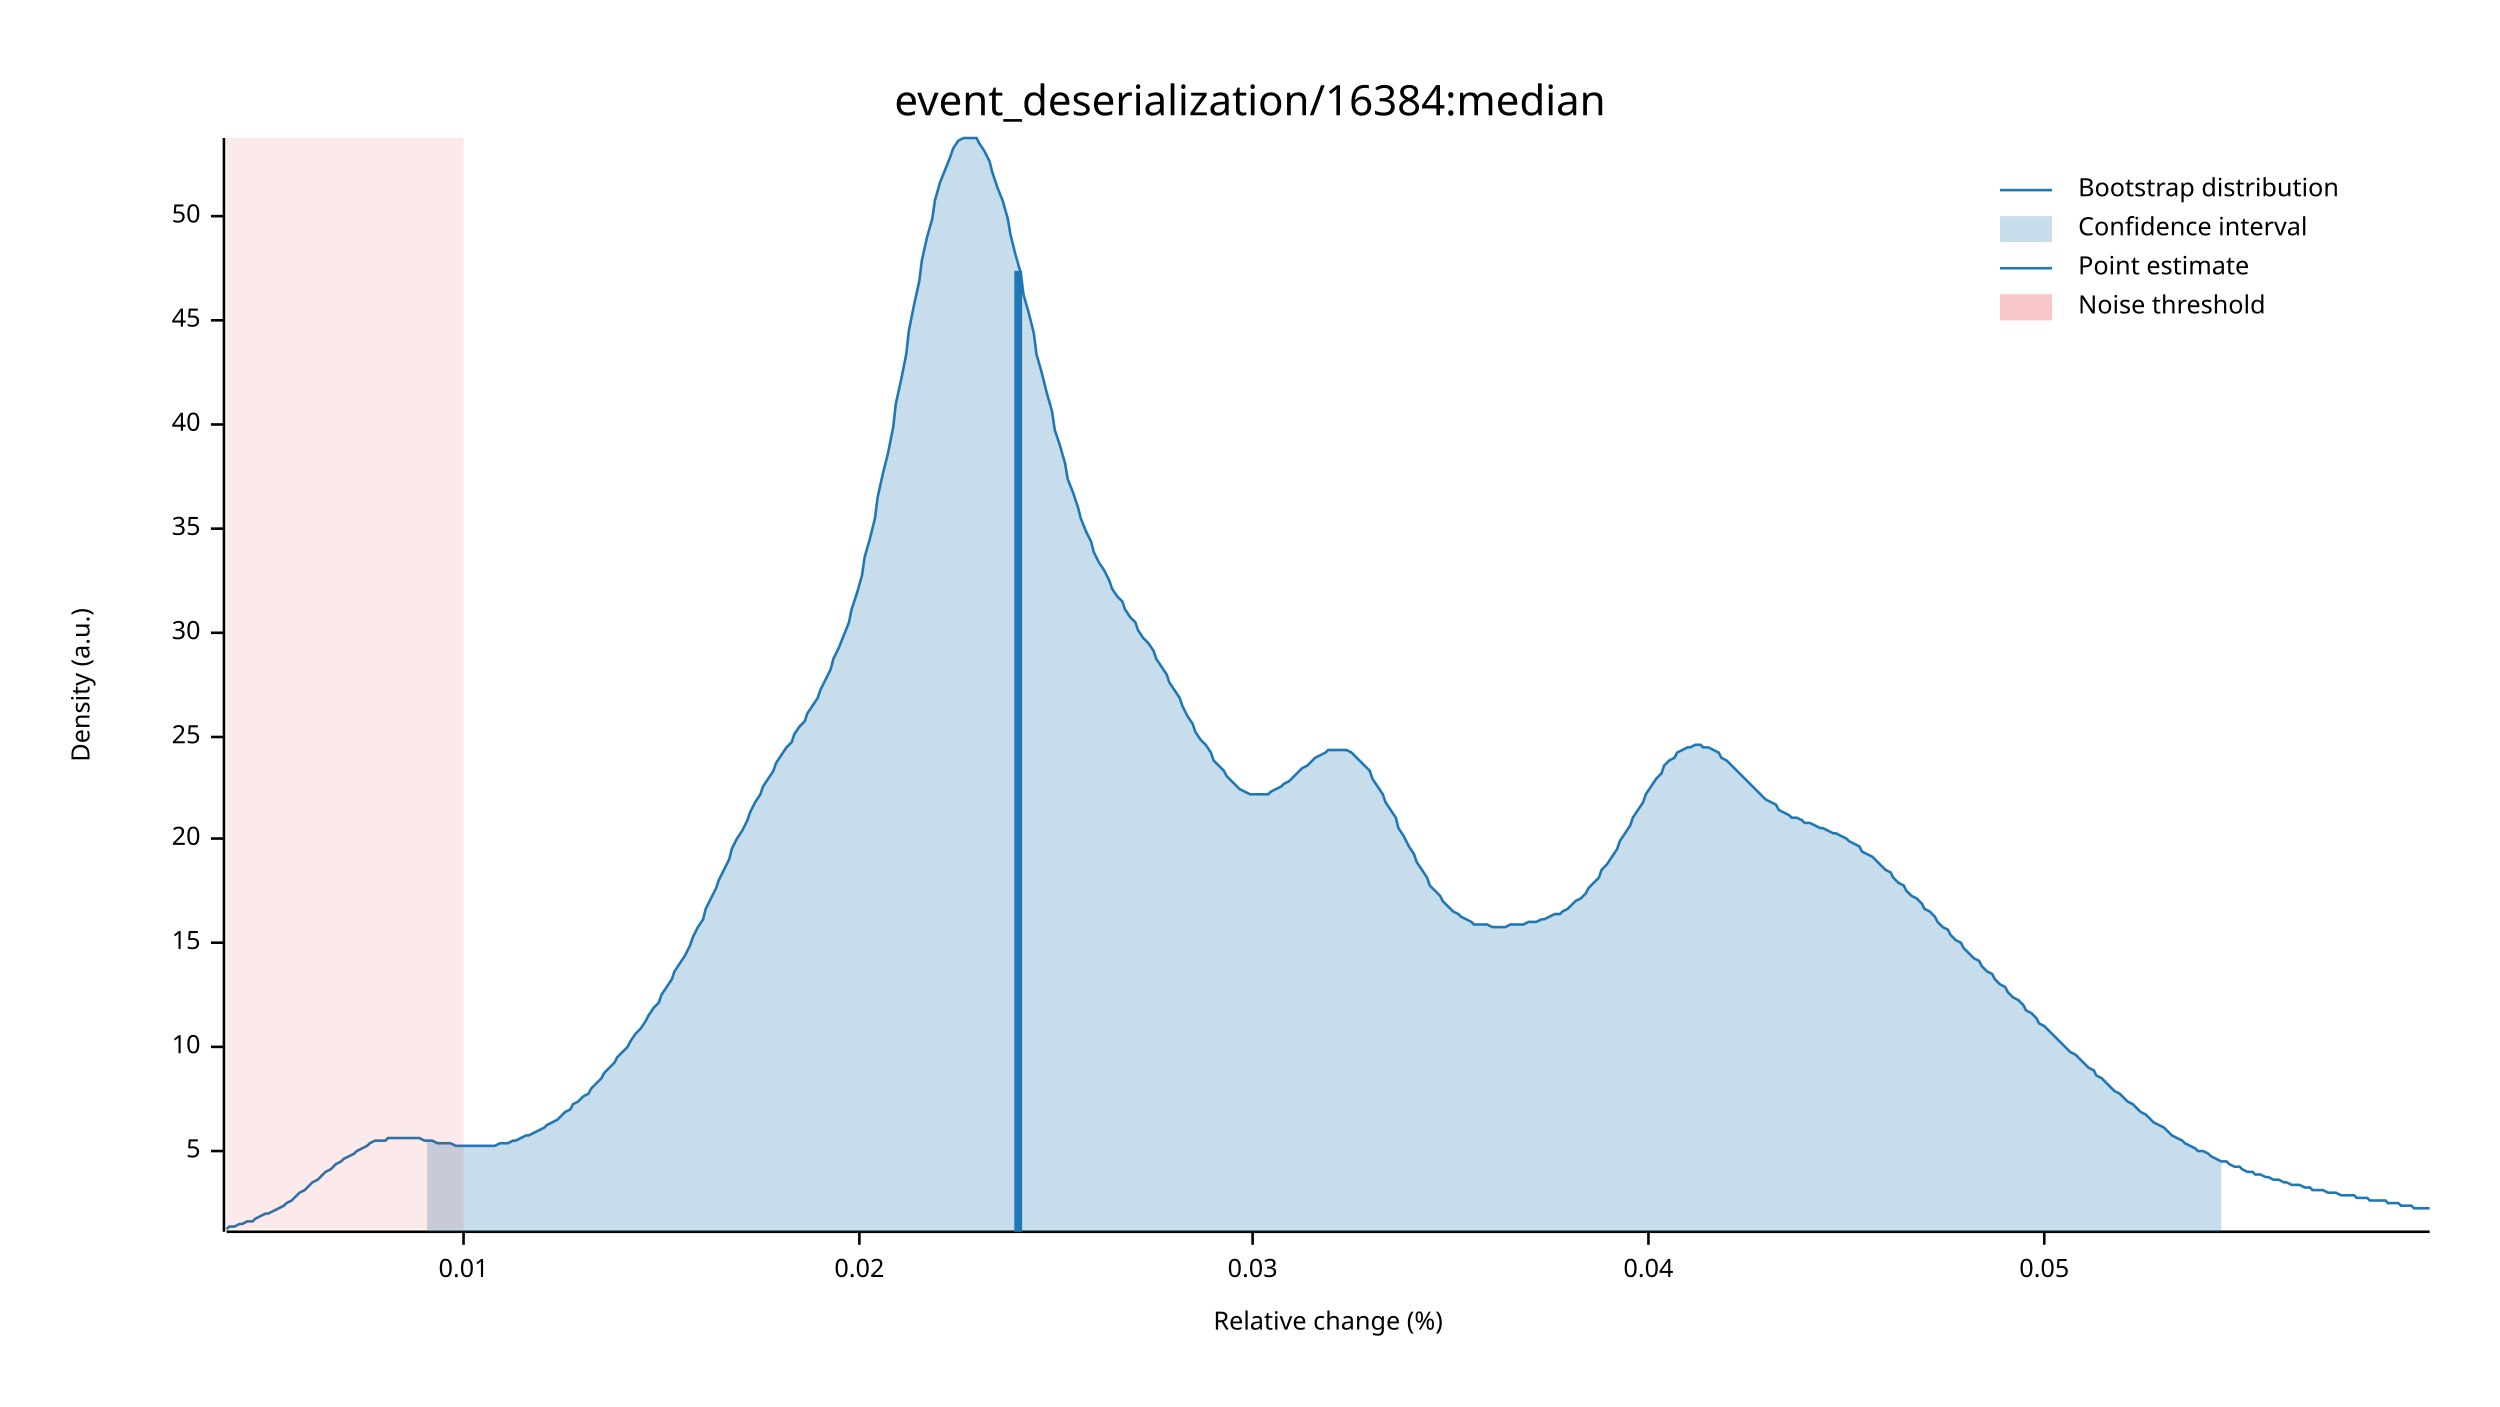
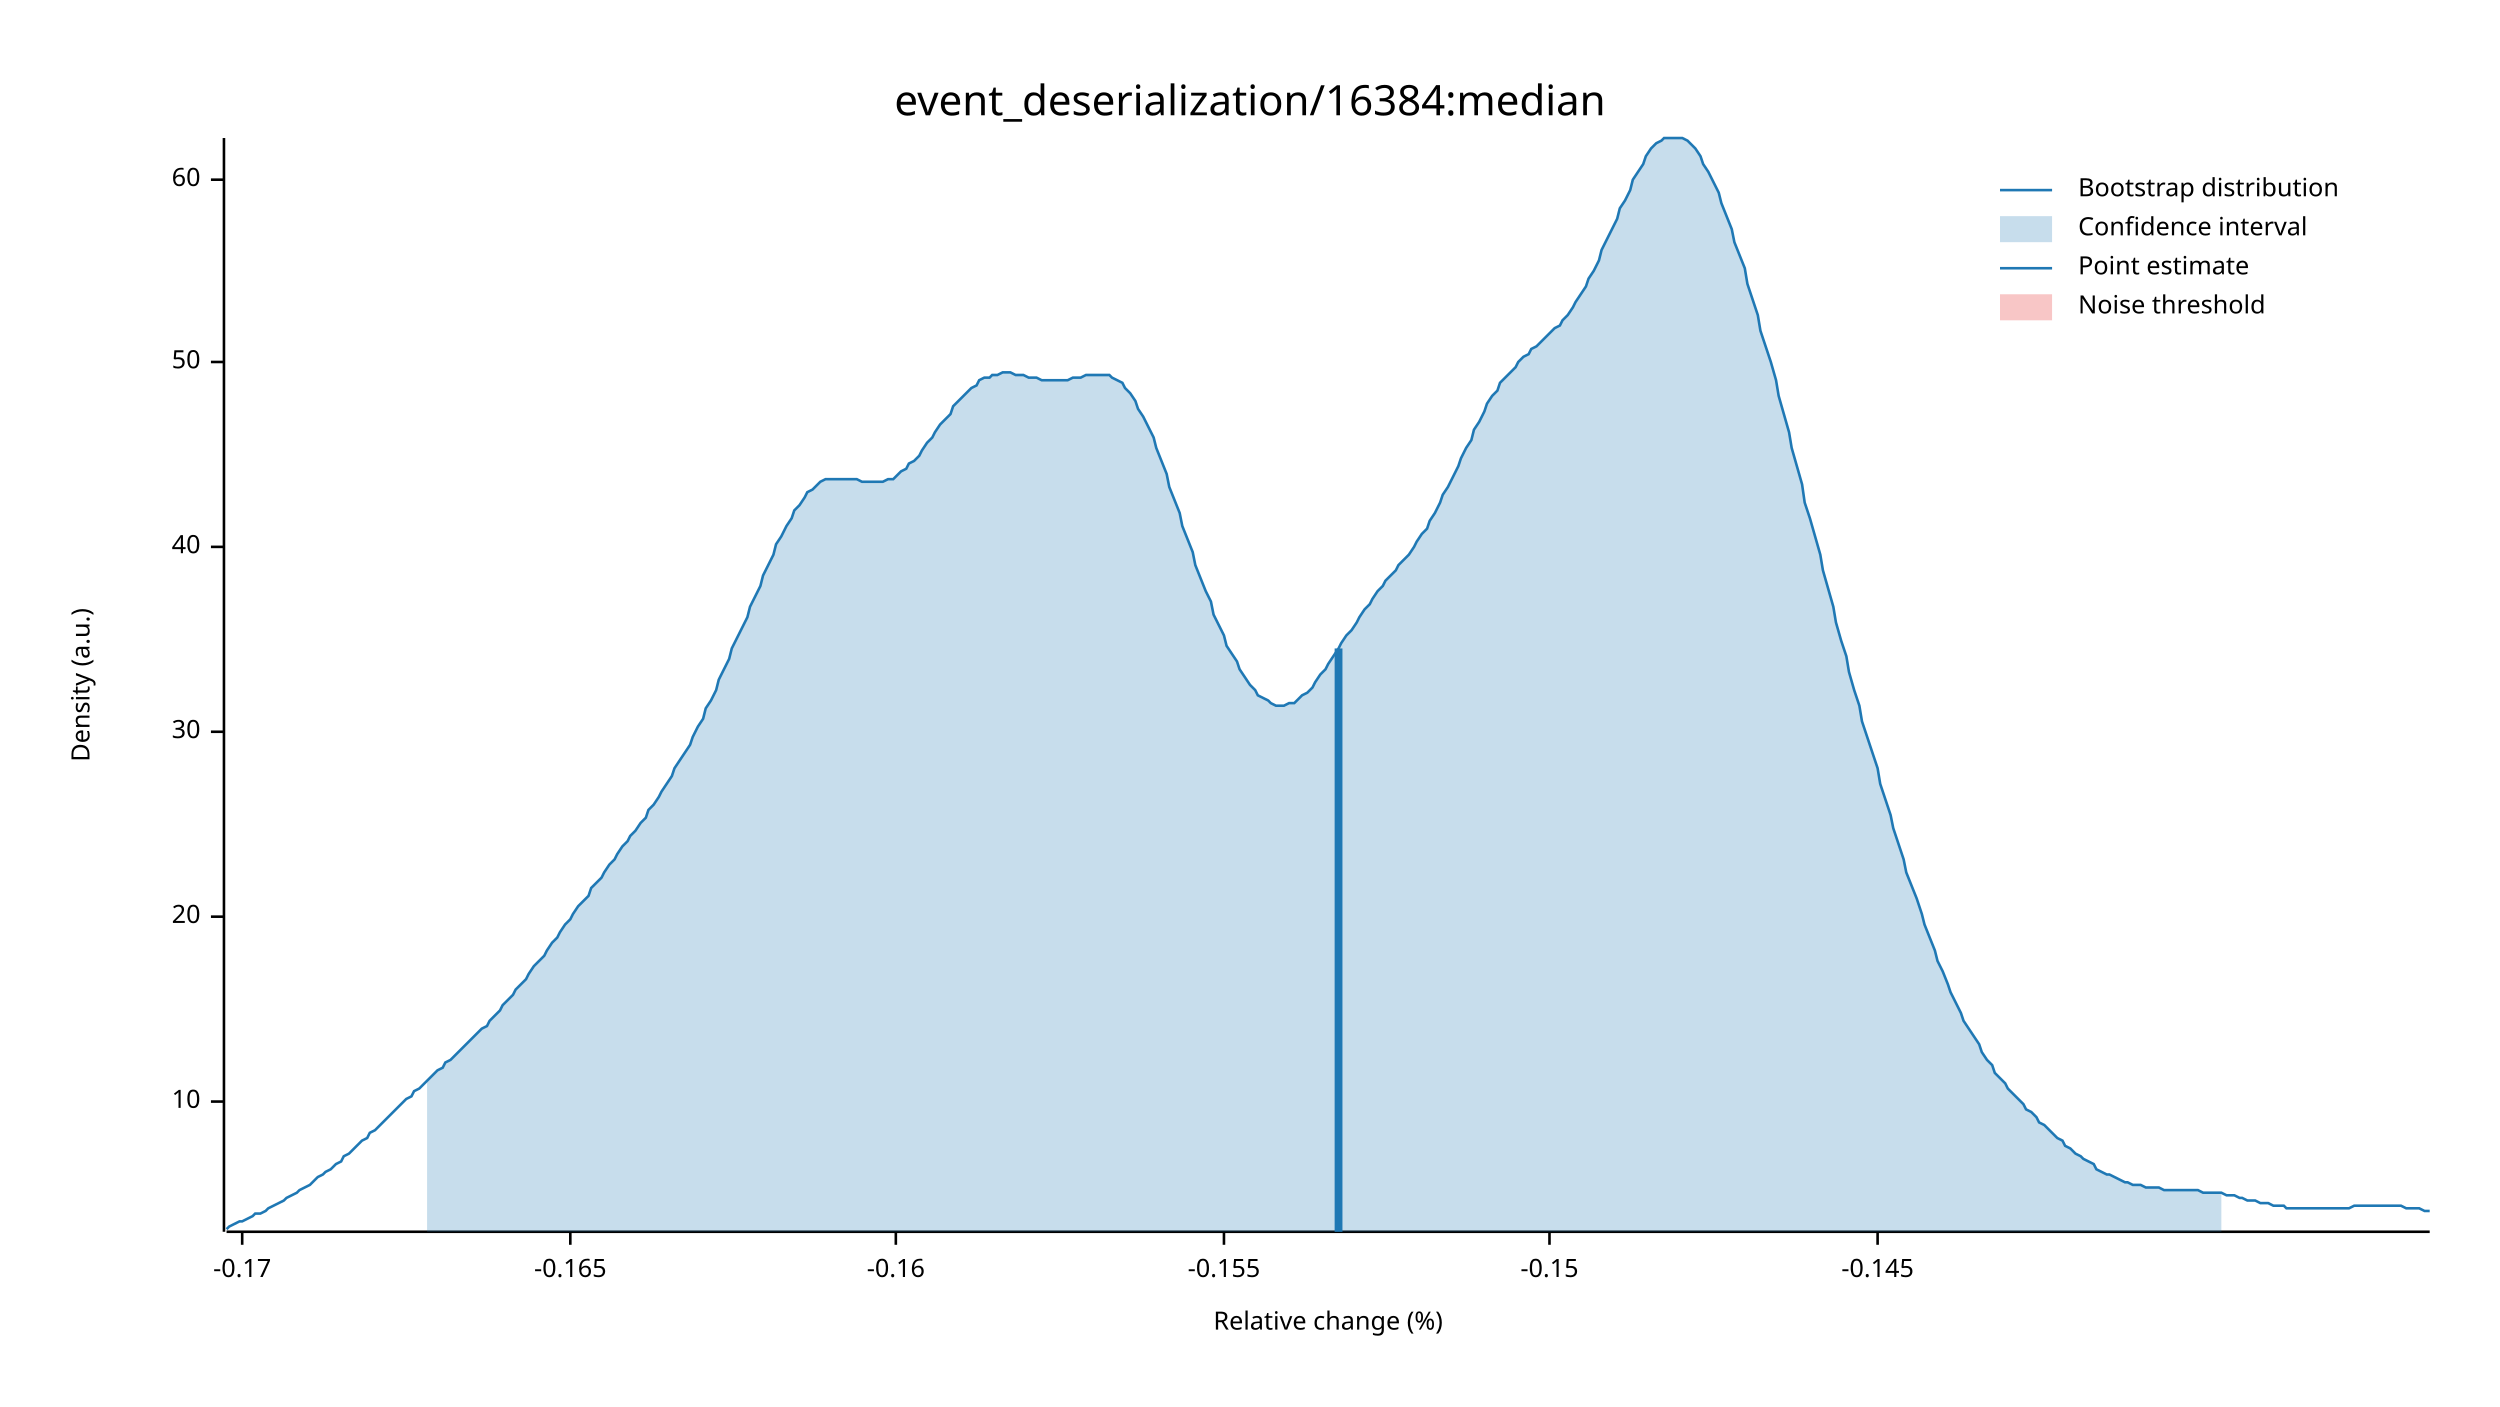
<svg xmlns="http://www.w3.org/2000/svg" width="960" height="540" viewBox="0 0 960 540">
  <text x="480" y="32" dy="0.76em" text-anchor="middle" font-family="sans-serif" font-size="16.129" opacity="1" fill="#000000">
event_deserialization/16384:median
</text>
  <text x="27" y="263" dy="0.76em" text-anchor="middle" font-family="sans-serif" font-size="9.677" opacity="1" fill="#000000" transform="rotate(270, 27, 263)">
Density (a.u.)
</text>
  <text x="510" y="513" dy="-0.5ex" text-anchor="middle" font-family="sans-serif" font-size="9.677" opacity="1" fill="#000000">
Relative change (%)
</text>
  <polyline fill="none" opacity="1" stroke="#000000" stroke-width="1" points="86,53 86,473 " />
-   <text x="77" y="442" dy="0.5ex" text-anchor="end" font-family="sans-serif" font-size="9.677" opacity="1" fill="#000000">
- 5
- </text>
-   <polyline fill="none" opacity="1" stroke="#000000" stroke-width="1" points="81,442 86,442 " />
-   <text x="77" y="402" dy="0.5ex" text-anchor="end" font-family="sans-serif" font-size="9.677" opacity="1" fill="#000000">
+   <text x="77" y="423" dy="0.5ex" text-anchor="end" font-family="sans-serif" font-size="9.677" opacity="1" fill="#000000">
10
</text>
-   <polyline fill="none" opacity="1" stroke="#000000" stroke-width="1" points="81,402 86,402 " />
-   <text x="77" y="362" dy="0.5ex" text-anchor="end" font-family="sans-serif" font-size="9.677" opacity="1" fill="#000000">
- 15
- </text>
-   <polyline fill="none" opacity="1" stroke="#000000" stroke-width="1" points="81,362 86,362 " />
-   <text x="77" y="322" dy="0.5ex" text-anchor="end" font-family="sans-serif" font-size="9.677" opacity="1" fill="#000000">
+   <polyline fill="none" opacity="1" stroke="#000000" stroke-width="1" points="81,423 86,423 " />
+   <text x="77" y="352" dy="0.5ex" text-anchor="end" font-family="sans-serif" font-size="9.677" opacity="1" fill="#000000">
20
</text>
-   <polyline fill="none" opacity="1" stroke="#000000" stroke-width="1" points="81,322 86,322 " />
-   <text x="77" y="283" dy="0.5ex" text-anchor="end" font-family="sans-serif" font-size="9.677" opacity="1" fill="#000000">
- 25
- </text>
-   <polyline fill="none" opacity="1" stroke="#000000" stroke-width="1" points="81,283 86,283 " />
-   <text x="77" y="243" dy="0.5ex" text-anchor="end" font-family="sans-serif" font-size="9.677" opacity="1" fill="#000000">
+   <polyline fill="none" opacity="1" stroke="#000000" stroke-width="1" points="81,352 86,352 " />
+   <text x="77" y="281" dy="0.5ex" text-anchor="end" font-family="sans-serif" font-size="9.677" opacity="1" fill="#000000">
30
</text>
-   <polyline fill="none" opacity="1" stroke="#000000" stroke-width="1" points="81,243 86,243 " />
-   <text x="77" y="203" dy="0.5ex" text-anchor="end" font-family="sans-serif" font-size="9.677" opacity="1" fill="#000000">
- 35
- </text>
-   <polyline fill="none" opacity="1" stroke="#000000" stroke-width="1" points="81,203 86,203 " />
-   <text x="77" y="163" dy="0.5ex" text-anchor="end" font-family="sans-serif" font-size="9.677" opacity="1" fill="#000000">
+   <polyline fill="none" opacity="1" stroke="#000000" stroke-width="1" points="81,281 86,281 " />
+   <text x="77" y="210" dy="0.5ex" text-anchor="end" font-family="sans-serif" font-size="9.677" opacity="1" fill="#000000">
40
</text>
-   <polyline fill="none" opacity="1" stroke="#000000" stroke-width="1" points="81,163 86,163 " />
-   <text x="77" y="123" dy="0.5ex" text-anchor="end" font-family="sans-serif" font-size="9.677" opacity="1" fill="#000000">
- 45
- </text>
-   <polyline fill="none" opacity="1" stroke="#000000" stroke-width="1" points="81,123 86,123 " />
-   <text x="77" y="83" dy="0.5ex" text-anchor="end" font-family="sans-serif" font-size="9.677" opacity="1" fill="#000000">
+   <polyline fill="none" opacity="1" stroke="#000000" stroke-width="1" points="81,210 86,210 " />
+   <text x="77" y="139" dy="0.5ex" text-anchor="end" font-family="sans-serif" font-size="9.677" opacity="1" fill="#000000">
50
</text>
-   <polyline fill="none" opacity="1" stroke="#000000" stroke-width="1" points="81,83 86,83 " />
+   <polyline fill="none" opacity="1" stroke="#000000" stroke-width="1" points="81,139 86,139 " />
+   <text x="77" y="69" dy="0.5ex" text-anchor="end" font-family="sans-serif" font-size="9.677" opacity="1" fill="#000000">
+ 60
+ </text>
+   <polyline fill="none" opacity="1" stroke="#000000" stroke-width="1" points="81,69 86,69 " />
  <polyline fill="none" opacity="1" stroke="#000000" stroke-width="1" points="87,473 933,473 " />
-   <text x="178" y="483" dy="0.76em" text-anchor="middle" font-family="sans-serif" font-size="9.677" opacity="1" fill="#000000">
- 0.01
+   <text x="93" y="483" dy="0.76em" text-anchor="middle" font-family="sans-serif" font-size="9.677" opacity="1" fill="#000000">
+ -0.17
</text>
-   <polyline fill="none" opacity="1" stroke="#000000" stroke-width="1" points="178,473 178,478 " />
-   <text x="330" y="483" dy="0.76em" text-anchor="middle" font-family="sans-serif" font-size="9.677" opacity="1" fill="#000000">
- 0.02
+   <polyline fill="none" opacity="1" stroke="#000000" stroke-width="1" points="93,473 93,478 " />
+   <text x="219" y="483" dy="0.76em" text-anchor="middle" font-family="sans-serif" font-size="9.677" opacity="1" fill="#000000">
+ -0.165
</text>
-   <polyline fill="none" opacity="1" stroke="#000000" stroke-width="1" points="330,473 330,478 " />
-   <text x="481" y="483" dy="0.76em" text-anchor="middle" font-family="sans-serif" font-size="9.677" opacity="1" fill="#000000">
- 0.03
+   <polyline fill="none" opacity="1" stroke="#000000" stroke-width="1" points="219,473 219,478 " />
+   <text x="344" y="483" dy="0.76em" text-anchor="middle" font-family="sans-serif" font-size="9.677" opacity="1" fill="#000000">
+ -0.16
</text>
-   <polyline fill="none" opacity="1" stroke="#000000" stroke-width="1" points="481,473 481,478 " />
-   <text x="633" y="483" dy="0.76em" text-anchor="middle" font-family="sans-serif" font-size="9.677" opacity="1" fill="#000000">
- 0.04
+   <polyline fill="none" opacity="1" stroke="#000000" stroke-width="1" points="344,473 344,478 " />
+   <text x="470" y="483" dy="0.76em" text-anchor="middle" font-family="sans-serif" font-size="9.677" opacity="1" fill="#000000">
+ -0.155
</text>
-   <polyline fill="none" opacity="1" stroke="#000000" stroke-width="1" points="633,473 633,478 " />
-   <text x="785" y="483" dy="0.76em" text-anchor="middle" font-family="sans-serif" font-size="9.677" opacity="1" fill="#000000">
- 0.05
+   <polyline fill="none" opacity="1" stroke="#000000" stroke-width="1" points="470,473 470,478 " />
+   <text x="595" y="483" dy="0.76em" text-anchor="middle" font-family="sans-serif" font-size="9.677" opacity="1" fill="#000000">
+ -0.15
</text>
-   <polyline fill="none" opacity="1" stroke="#000000" stroke-width="1" points="785,473 785,478 " />
-   <polyline fill="none" opacity="1" stroke="#1F78B4" stroke-width="1" points="87,472 88,471 90,471 92,470 93,470 95,469 97,469 98,468 100,467 102,466 103,466 105,465 107,464 109,463 110,462 112,461 114,459 115,458 117,457 119,455 120,454 122,453 124,451 125,450 127,449 129,447 131,446 132,445 134,444 136,443 137,442 139,441 141,440 142,439 144,438 146,438 148,438 149,437 151,437 153,437 154,437 156,437 158,437 159,437 161,437 163,438 164,438 166,438 168,439 170,439 171,439 173,439 175,440 176,440 178,440 180,440 181,440 183,440 185,440 187,440 188,440 190,440 192,439 193,439 195,439 197,438 198,438 200,437 202,436 203,436 205,435 207,434 209,433 210,432 212,431 214,430 215,429 217,427 219,426 220,424 222,423 224,421 226,420 227,418 229,416 231,414 232,412 234,410 236,408 237,406 239,404 241,402 242,400 244,397 246,395 248,392 249,390 251,387 253,385 254,382 256,379 258,376 259,373 261,370 263,367 265,363 266,360 268,356 270,353 271,349 273,345 275,341 276,338 278,334 280,330 281,326 283,322 285,319 287,315 288,312 290,308 292,305 293,302 295,299 297,296 298,293 300,290 302,287 304,285 305,282 307,279 309,277 310,274 312,271 314,268 315,265 317,261 319,257 320,253 322,249 324,244 326,239 327,234 329,228 331,221 332,214 334,207 336,199 337,191 339,182 341,174 343,164 344,155 346,146 348,136 349,127 351,117 353,108 354,100 356,91 358,84 359,77 361,70 363,65 365,60 366,57 368,54 370,53 371,53 373,53 375,53 376,55 378,58 380,62 381,66 383,72 385,77 387,84 388,90 390,98 392,105 393,113 395,120 397,128 398,136 400,143 402,151 404,158 405,165 407,171 409,178 410,184 412,189 414,195 415,199 417,204 419,208 420,212 422,216 424,219 426,223 427,226 429,229 431,231 432,234 434,237 436,239 437,242 439,245 441,247 443,250 444,253 446,256 448,259 449,262 451,265 453,268 454,271 456,275 458,278 459,281 461,284 463,286 465,289 466,292 468,294 470,296 471,298 473,300 475,302 476,303 478,304 480,305 482,305 483,305 485,305 487,305 488,304 490,303 492,302 493,301 495,300 497,298 498,297 500,295 502,294 504,292 505,291 507,290 509,289 510,288 512,288 514,288 515,288 517,288 519,289 521,291 522,292 524,294 526,296 527,299 529,302 531,305 532,308 534,311 536,314 537,318 539,321 541,325 543,328 544,331 546,334 548,337 549,340 551,342 553,344 554,346 556,348 558,350 560,351 561,352 563,353 565,354 566,355 568,355 570,355 571,355 573,356 575,356 576,356 578,356 580,355 582,355 583,355 585,355 587,354 588,354 590,354 592,353 593,353 595,352 597,351 599,351 600,350 602,349 604,347 605,346 607,345 609,343 610,341 612,339 614,337 615,334 617,332 619,329 621,326 622,323 624,320 626,317 627,314 629,311 631,308 632,305 634,302 636,299 638,297 639,294 641,292 643,291 644,289 646,288 648,287 649,287 651,286 653,286 654,287 656,287 658,288 660,289 661,291 663,292 665,294 666,295 668,297 670,299 671,300 673,302 675,304 676,305 678,307 680,308 682,309 683,311 685,312 687,313 688,314 690,314 692,315 693,316 695,316 697,317 699,318 700,318 702,319 704,320 705,320 707,321 709,322 710,323 712,324 714,325 715,327 717,328 719,329 721,331 722,332 724,334 726,335 727,337 729,339 731,340 732,342 734,344 736,345 738,347 739,349 741,350 743,352 744,354 746,356 748,357 749,359 751,361 753,362 754,364 756,366 758,368 760,369 761,371 763,373 765,374 766,376 768,378 770,379 771,381 773,383 775,384 777,386 778,388 780,389 782,391 783,393 785,394 787,396 788,397 790,399 792,401 793,402 795,404 797,405 799,407 800,408 802,410 804,411 805,413 807,414 809,416 810,417 812,419 814,420 816,422 817,423 819,424 821,426 822,427 824,428 826,430 827,431 829,432 831,433 832,434 834,436 836,437 838,438 839,439 841,440 843,441 844,442 846,442 848,443 849,444 851,445 853,446 855,446 856,447 858,448 860,448 861,449 863,450 865,450 866,451 868,451 870,452 871,452 873,453 875,453 877,454 878,454 880,455 882,455 883,455 885,456 887,456 888,457 890,457 892,457 894,458 895,458 897,458 899,459 900,459 902,459 904,459 905,460 907,460 909,460 910,461 912,461 914,461 916,461 917,462 919,462 921,462 922,463 924,463 926,463 927,464 929,464 931,464 933,464 " />
-   <polygon opacity="0.25" fill="#1F78B4" points="164,438 166,438 168,439 170,439 171,439 173,439 175,440 176,440 178,440 180,440 181,440 183,440 185,440 187,440 188,440 190,440 192,439 193,439 195,439 197,438 198,438 200,437 202,436 203,436 205,435 207,434 209,433 210,432 212,431 214,430 215,429 217,427 219,426 220,424 222,423 224,421 226,420 227,418 229,416 231,414 232,412 234,410 236,408 237,406 239,404 241,402 242,400 244,397 246,395 248,392 249,390 251,387 253,385 254,382 256,379 258,376 259,373 261,370 263,367 265,363 266,360 268,356 270,353 271,349 273,345 275,341 276,338 278,334 280,330 281,326 283,322 285,319 287,315 288,312 290,308 292,305 293,302 295,299 297,296 298,293 300,290 302,287 304,285 305,282 307,279 309,277 310,274 312,271 314,268 315,265 317,261 319,257 320,253 322,249 324,244 326,239 327,234 329,228 331,221 332,214 334,207 336,199 337,191 339,182 341,174 343,164 344,155 346,146 348,136 349,127 351,117 353,108 354,100 356,91 358,84 359,77 361,70 363,65 365,60 366,57 368,54 370,53 371,53 373,53 375,53 376,55 378,58 380,62 381,66 383,72 385,77 387,84 388,90 390,98 392,105 393,113 395,120 397,128 398,136 400,143 402,151 404,158 405,165 407,171 409,178 410,184 412,189 414,195 415,199 417,204 419,208 420,212 422,216 424,219 426,223 427,226 429,229 431,231 432,234 434,237 436,239 437,242 439,245 441,247 443,250 444,253 446,256 448,259 449,262 451,265 453,268 454,271 456,275 458,278 459,281 461,284 463,286 465,289 466,292 468,294 470,296 471,298 473,300 475,302 476,303 478,304 480,305 482,305 483,305 485,305 487,305 488,304 490,303 492,302 493,301 495,300 497,298 498,297 500,295 502,294 504,292 505,291 507,290 509,289 510,288 512,288 514,288 515,288 517,288 519,289 521,291 522,292 524,294 526,296 527,299 529,302 531,305 532,308 534,311 536,314 537,318 539,321 541,325 543,328 544,331 546,334 548,337 549,340 551,342 553,344 554,346 556,348 558,350 560,351 561,352 563,353 565,354 566,355 568,355 570,355 571,355 573,356 575,356 576,356 578,356 580,355 582,355 583,355 585,355 587,354 588,354 590,354 592,353 593,353 595,352 597,351 599,351 600,350 602,349 604,347 605,346 607,345 609,343 610,341 612,339 614,337 615,334 617,332 619,329 621,326 622,323 624,320 626,317 627,314 629,311 631,308 632,305 634,302 636,299 638,297 639,294 641,292 643,291 644,289 646,288 648,287 649,287 651,286 653,286 654,287 656,287 658,288 660,289 661,291 663,292 665,294 666,295 668,297 670,299 671,300 673,302 675,304 676,305 678,307 680,308 682,309 683,311 685,312 687,313 688,314 690,314 692,315 693,316 695,316 697,317 699,318 700,318 702,319 704,320 705,320 707,321 709,322 710,323 712,324 714,325 715,327 717,328 719,329 721,331 722,332 724,334 726,335 727,337 729,339 731,340 732,342 734,344 736,345 738,347 739,349 741,350 743,352 744,354 746,356 748,357 749,359 751,361 753,362 754,364 756,366 758,368 760,369 761,371 763,373 765,374 766,376 768,378 770,379 771,381 773,383 775,384 777,386 778,388 780,389 782,391 783,393 785,394 787,396 788,397 790,399 792,401 793,402 795,404 797,405 799,407 800,408 802,410 804,411 805,413 807,414 809,416 810,417 812,419 814,420 816,422 817,423 819,424 821,426 822,427 824,428 826,430 827,431 829,432 831,433 832,434 834,436 836,437 838,438 839,439 841,440 843,441 844,442 846,442 848,443 849,444 851,445 853,446 853,473 164,473 " />
-   <polyline fill="none" opacity="1" stroke="#1F78B4" stroke-width="3" points="391,473 391,104 " />
-   <rect x="87" y="53" width="91" height="419" opacity="0.1" fill="#E31A1C" stroke="none" />
+   <polyline fill="none" opacity="1" stroke="#000000" stroke-width="1" points="595,473 595,478 " />
+   <text x="721" y="483" dy="0.76em" text-anchor="middle" font-family="sans-serif" font-size="9.677" opacity="1" fill="#000000">
+ -0.145
+ </text>
+   <polyline fill="none" opacity="1" stroke="#000000" stroke-width="1" points="721,473 721,478 " />
+   <polyline fill="none" opacity="1" stroke="#1F78B4" stroke-width="1" points="87,472 88,471 90,470 92,469 93,469 95,468 97,467 98,466 100,466 102,465 103,464 105,463 107,462 109,461 110,460 112,459 114,458 115,457 117,456 119,455 120,454 122,452 124,451 125,450 127,449 129,447 131,446 132,444 134,443 136,441 137,440 139,438 141,437 142,435 144,434 146,432 148,430 149,429 151,427 153,425 154,424 156,422 158,421 159,419 161,418 163,416 164,415 166,413 168,411 170,410 171,408 173,407 175,405 176,404 178,402 180,400 181,399 183,397 185,395 187,394 188,392 190,390 192,388 193,386 195,384 197,382 198,380 200,378 202,376 203,374 205,371 207,369 209,367 210,365 212,362 214,360 215,358 217,355 219,353 220,351 222,348 224,346 226,344 227,341 229,339 231,337 232,335 234,332 236,330 237,328 239,325 241,323 242,321 244,319 246,316 248,314 249,311 251,309 253,306 254,304 256,301 258,298 259,295 261,292 263,289 265,286 266,283 268,279 270,276 271,272 273,269 275,265 276,261 278,257 280,253 281,249 283,245 285,241 287,237 288,233 290,229 292,225 293,221 295,217 297,213 298,209 300,206 302,202 304,199 305,196 307,194 309,191 310,189 312,188 314,186 315,185 317,184 319,184 320,184 322,184 324,184 326,184 327,184 329,184 331,185 332,185 334,185 336,185 337,185 339,185 341,184 343,184 344,183 346,181 348,180 349,178 351,177 353,175 354,173 356,170 358,168 359,166 361,163 363,161 365,159 366,156 368,154 370,152 371,151 373,149 375,148 376,146 378,145 380,145 381,144 383,144 385,143 387,143 388,143 390,144 392,144 393,144 395,145 397,145 398,145 400,146 402,146 404,146 405,146 407,146 409,146 410,146 412,145 414,145 415,145 417,144 419,144 420,144 422,144 424,144 426,144 427,145 429,146 431,147 432,149 434,151 436,154 437,157 439,160 441,164 443,168 444,172 446,177 448,182 449,187 451,192 453,197 454,202 456,207 458,212 459,217 461,222 463,227 465,231 466,236 468,240 470,244 471,248 473,251 475,254 476,257 478,260 480,263 482,265 483,267 485,268 487,269 488,270 490,271 492,271 493,271 495,270 497,270 498,269 500,267 502,266 504,264 505,262 507,259 509,257 510,255 512,252 514,249 515,247 517,244 519,242 521,239 522,237 524,234 526,232 527,230 529,227 531,225 532,223 534,221 536,219 537,217 539,215 541,213 543,210 544,208 546,205 548,203 549,200 551,197 553,193 554,190 556,187 558,183 560,179 561,176 563,172 565,169 566,165 568,162 570,158 571,155 573,152 575,150 576,147 578,145 580,143 582,141 583,139 585,137 587,136 588,134 590,133 592,131 593,130 595,128 597,126 599,125 600,123 602,121 604,118 605,116 607,113 609,110 610,107 612,104 614,100 615,96 617,92 619,88 621,84 622,80 624,77 626,73 627,69 629,66 631,63 632,60 634,57 636,55 638,54 639,53 641,53 643,53 644,53 646,53 648,54 649,55 651,57 653,60 654,63 656,66 658,70 660,74 661,78 663,83 665,88 666,93 668,98 670,103 671,109 673,115 675,121 676,127 678,133 680,139 682,146 683,152 685,159 687,166 688,172 690,179 692,186 693,193 695,199 697,206 699,213 700,219 702,226 704,233 705,239 707,246 709,252 710,258 712,265 714,271 715,277 717,283 719,289 721,295 722,301 724,307 726,313 727,318 729,324 731,330 732,335 734,340 736,345 738,351 739,355 741,360 743,365 744,369 746,373 748,378 749,381 751,385 753,389 754,392 756,395 758,398 760,401 761,404 763,407 765,409 766,412 768,414 770,416 771,418 773,420 775,422 777,424 778,426 780,427 782,429 783,431 785,432 787,434 788,435 790,437 792,438 793,440 795,441 797,443 799,444 800,445 802,446 804,447 805,449 807,450 809,451 810,451 812,452 814,453 816,454 817,454 819,455 821,455 822,455 824,456 826,456 827,456 829,456 831,457 832,457 834,457 836,457 838,457 839,457 841,457 843,457 844,457 846,458 848,458 849,458 851,458 853,458 855,459 856,459 858,459 860,460 861,460 863,461 865,461 866,461 868,462 870,462 871,462 873,463 875,463 877,463 878,464 880,464 882,464 883,464 885,464 887,464 888,464 890,464 892,464 894,464 895,464 897,464 899,464 900,464 902,464 904,463 905,463 907,463 909,463 910,463 912,463 914,463 916,463 917,463 919,463 921,463 922,463 924,464 926,464 927,464 929,464 931,465 933,465 " />
+   <polygon opacity="0.25" fill="#1F78B4" points="164,415 166,413 168,411 170,410 171,408 173,407 175,405 176,404 178,402 180,400 181,399 183,397 185,395 187,394 188,392 190,390 192,388 193,386 195,384 197,382 198,380 200,378 202,376 203,374 205,371 207,369 209,367 210,365 212,362 214,360 215,358 217,355 219,353 220,351 222,348 224,346 226,344 227,341 229,339 231,337 232,335 234,332 236,330 237,328 239,325 241,323 242,321 244,319 246,316 248,314 249,311 251,309 253,306 254,304 256,301 258,298 259,295 261,292 263,289 265,286 266,283 268,279 270,276 271,272 273,269 275,265 276,261 278,257 280,253 281,249 283,245 285,241 287,237 288,233 290,229 292,225 293,221 295,217 297,213 298,209 300,206 302,202 304,199 305,196 307,194 309,191 310,189 312,188 314,186 315,185 317,184 319,184 320,184 322,184 324,184 326,184 327,184 329,184 331,185 332,185 334,185 336,185 337,185 339,185 341,184 343,184 344,183 346,181 348,180 349,178 351,177 353,175 354,173 356,170 358,168 359,166 361,163 363,161 365,159 366,156 368,154 370,152 371,151 373,149 375,148 376,146 378,145 380,145 381,144 383,144 385,143 387,143 388,143 390,144 392,144 393,144 395,145 397,145 398,145 400,146 402,146 404,146 405,146 407,146 409,146 410,146 412,145 414,145 415,145 417,144 419,144 420,144 422,144 424,144 426,144 427,145 429,146 431,147 432,149 434,151 436,154 437,157 439,160 441,164 443,168 444,172 446,177 448,182 449,187 451,192 453,197 454,202 456,207 458,212 459,217 461,222 463,227 465,231 466,236 468,240 470,244 471,248 473,251 475,254 476,257 478,260 480,263 482,265 483,267 485,268 487,269 488,270 490,271 492,271 493,271 495,270 497,270 498,269 500,267 502,266 504,264 505,262 507,259 509,257 510,255 512,252 514,249 515,247 517,244 519,242 521,239 522,237 524,234 526,232 527,230 529,227 531,225 532,223 534,221 536,219 537,217 539,215 541,213 543,210 544,208 546,205 548,203 549,200 551,197 553,193 554,190 556,187 558,183 560,179 561,176 563,172 565,169 566,165 568,162 570,158 571,155 573,152 575,150 576,147 578,145 580,143 582,141 583,139 585,137 587,136 588,134 590,133 592,131 593,130 595,128 597,126 599,125 600,123 602,121 604,118 605,116 607,113 609,110 610,107 612,104 614,100 615,96 617,92 619,88 621,84 622,80 624,77 626,73 627,69 629,66 631,63 632,60 634,57 636,55 638,54 639,53 641,53 643,53 644,53 646,53 648,54 649,55 651,57 653,60 654,63 656,66 658,70 660,74 661,78 663,83 665,88 666,93 668,98 670,103 671,109 673,115 675,121 676,127 678,133 680,139 682,146 683,152 685,159 687,166 688,172 690,179 692,186 693,193 695,199 697,206 699,213 700,219 702,226 704,233 705,239 707,246 709,252 710,258 712,265 714,271 715,277 717,283 719,289 721,295 722,301 724,307 726,313 727,318 729,324 731,330 732,335 734,340 736,345 738,351 739,355 741,360 743,365 744,369 746,373 748,378 749,381 751,385 753,389 754,392 756,395 758,398 760,401 761,404 763,407 765,409 766,412 768,414 770,416 771,418 773,420 775,422 777,424 778,426 780,427 782,429 783,431 785,432 787,434 788,435 790,437 792,438 793,440 795,441 797,443 799,444 800,445 802,446 804,447 805,449 807,450 809,451 810,451 812,452 814,453 816,454 817,454 819,455 821,455 822,455 824,456 826,456 827,456 829,456 831,457 832,457 834,457 836,457 838,457 839,457 841,457 843,457 844,457 846,458 848,458 849,458 851,458 853,458 853,473 164,473 " />
+   <polyline fill="none" opacity="1" stroke="#1F78B4" stroke-width="3" points="514,473 514,249 " />
+   <rect x="510" y="53" width="0" height="419" opacity="0.1" fill="#E31A1C" stroke="none" />
  <text x="798" y="68" dy="0.76em" text-anchor="start" font-family="sans-serif" font-size="9.677" opacity="1" fill="#000000">
Bootstrap distribution
</text>
  <text x="798" y="83" dy="0.76em" text-anchor="start" font-family="sans-serif" font-size="9.677" opacity="1" fill="#000000">
Confidence interval
</text>
  <text x="798" y="98" dy="0.76em" text-anchor="start" font-family="sans-serif" font-size="9.677" opacity="1" fill="#000000">
Point estimate
</text>
  <text x="798" y="113" dy="0.76em" text-anchor="start" font-family="sans-serif" font-size="9.677" opacity="1" fill="#000000">
Noise threshold
</text>
  <polyline fill="none" opacity="1" stroke="#1F78B4" stroke-width="1" points="768,73 788,73 " />
  <rect x="768" y="83" width="20" height="10" opacity="0.25" fill="#1F78B4" stroke="none" />
  <polyline fill="none" opacity="1" stroke="#1F78B4" stroke-width="1" points="768,103 788,103 " />
  <rect x="768" y="113" width="20" height="10" opacity="0.25" fill="#E31A1C" stroke="none" />
</svg>
